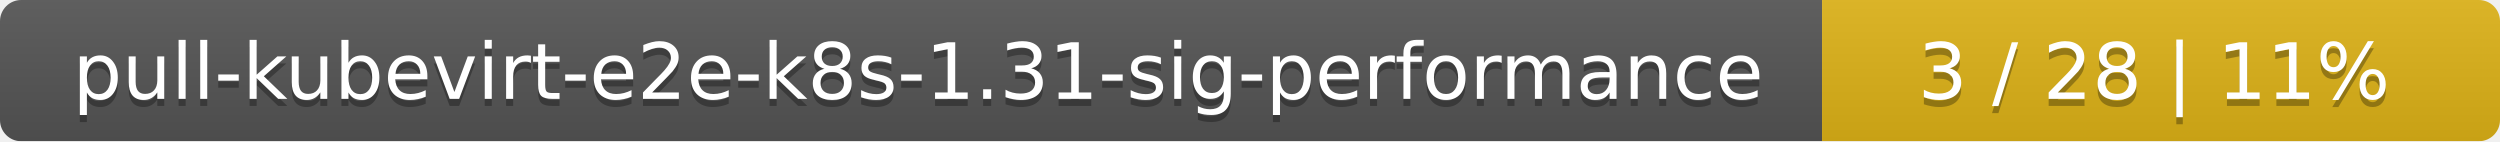
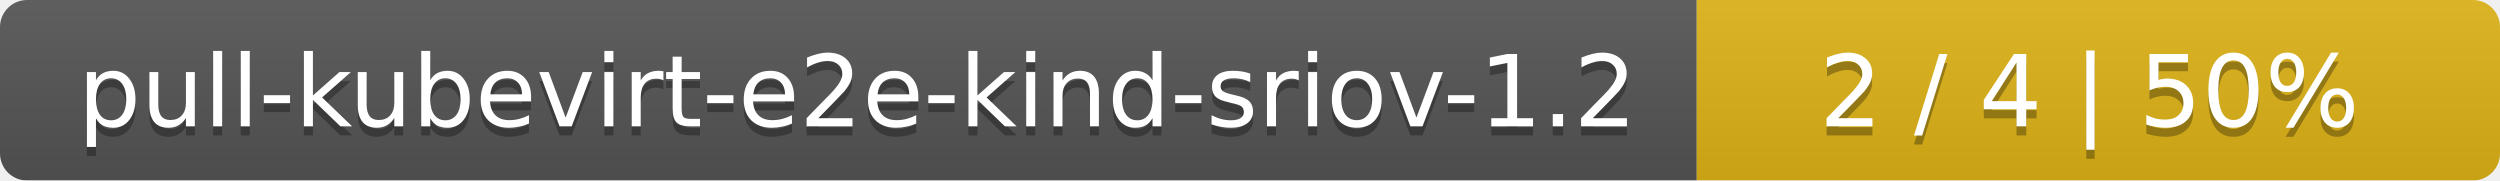
- <svg xmlns="http://www.w3.org/2000/svg" width="354" height="20">
+ <svg xmlns="http://www.w3.org/2000/svg" width="277" height="20">
  <linearGradient id="smooth" x2="0" y2="100%">
    <stop offset="0" stop-color="#bbb" stop-opacity=".1" />
    <stop offset="1" stop-opacity=".1" />
  </linearGradient>
  <mask id="round">
-     <rect width="354" height="20" rx="3" fill="#fff" />
+     <rect width="277" height="20" rx="3" fill="#fff" />
  </mask>
  <g mask="url(#round)">
-     <rect width="258" height="20" fill="#555" />
-     <rect x="258" width="96" height="20" fill="#dfb317" />
-     <rect width="354" height="20" fill="url(#smooth)" />
+     <rect width="188" height="20" fill="#555" />
+     <rect x="188" width="89" height="20" fill="#dfb317" />
+     <rect width="277" height="20" fill="url(#smooth)" />
  </g>
  <g fill="#fff" text-anchor="middle" font-family="DejaVu Sans,Verdana,Geneva,sans-serif" font-size="11">
-     <text x="130" y="15" fill="#010101" fill-opacity=".3">pull-kubevirt-e2e-k8s-1.31-sig-performance</text>
-     <text x="130" y="14">pull-kubevirt-e2e-k8s-1.31-sig-performance</text>
-     <text x="305" y="15" fill="#010101" fill-opacity=".3">3 / 28    |    11%</text>
-     <text x="305" y="14">3 / 28    |    11%</text>
+     <text x="95" y="15" fill="#010101" fill-opacity=".3">pull-kubevirt-e2e-kind-sriov-1.2</text>
+     <text x="95" y="14">pull-kubevirt-e2e-kind-sriov-1.2</text>
+     <text x="231.5" y="15" fill="#010101" fill-opacity=".3">2 / 4    |    50%</text>
+     <text x="231.5" y="14">2 / 4    |    50%</text>
  </g>
</svg>
